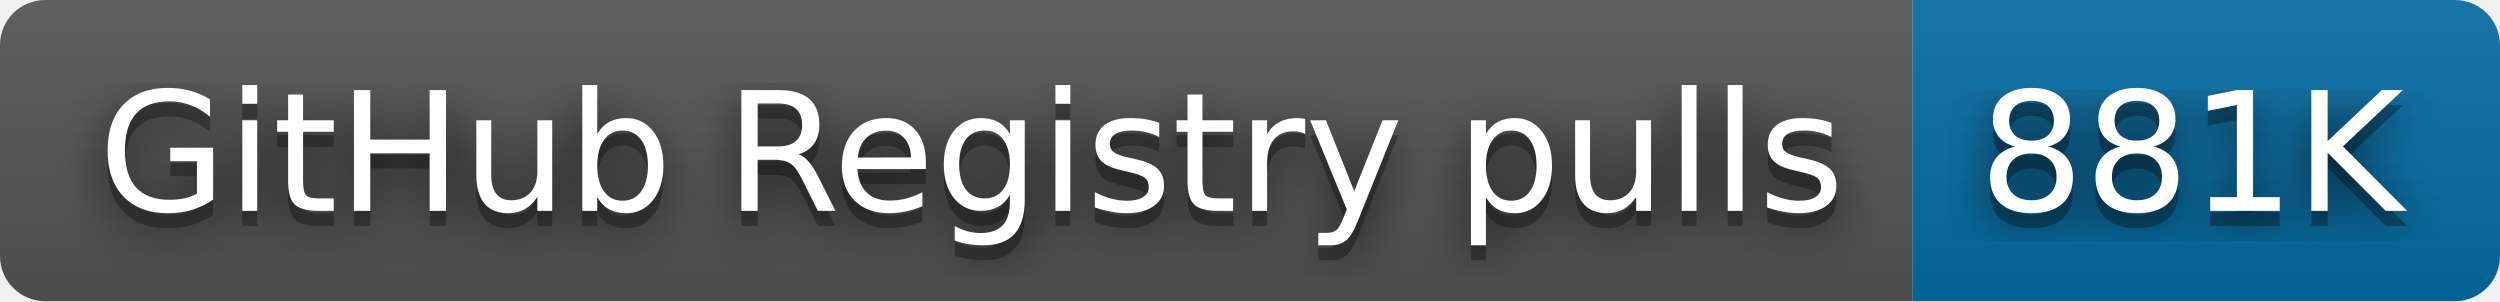
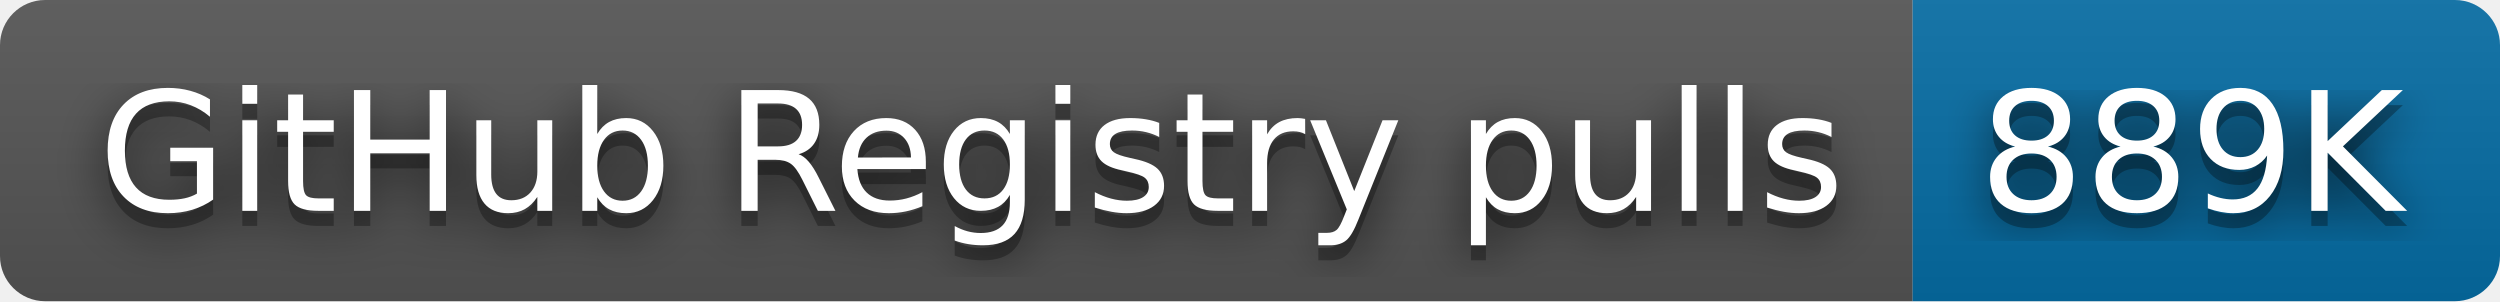
- <svg xmlns="http://www.w3.org/2000/svg" width="166" height="20" role="img" aria-label="GitHub Registry pulls: 881K">
+ <svg xmlns="http://www.w3.org/2000/svg" width="166" height="20" role="img" aria-label="GitHub Registry pulls: 889K">
  <filter id="blur">
    <feGaussianBlur stdDeviation="16" />
  </filter>
  <linearGradient id="s" x2="0" y2="100%">
    <stop offset="0" stop-color="#bbb" stop-opacity=".1" />
    <stop offset="1" stop-opacity=".1" />
  </linearGradient>
  <clipPath id="r">
    <rect width="166" height="20" rx="3" />
  </clipPath>
  <g clip-path="url(#r)">
    <rect width="127" height="20" fill="#555" />
    <rect x="127" width="39" height="20" fill="#066da5" />
    <rect width="166" height="20" fill="url(#s)" />
  </g>
  <g fill="#fff" text-anchor="middle" font-family="Verdana,Geneva,DejaVu Sans,sans-serif" text-rendering="geometricPrecision" font-size="110">
    <g transform="scale(.1)">
      <g aria-hidden="true" fill="#010101">
        <text x="645" y="150" fill-opacity=".8" filter="url(#blur)" textLength="1170">GitHub Registry pulls</text>
        <text x="645" y="150" fill-opacity=".3" textLength="1170">GitHub Registry pulls</text>
      </g>
      <text x="645" y="140" textLength="1170">GitHub Registry pulls</text>
    </g>
    <g transform="scale(.1)">
      <g aria-hidden="true" fill="#010101">
-         <text x="1455" y="150" fill-opacity=".8" filter="url(#blur)" textLength="290">881K</text>
-         <text x="1455" y="150" fill-opacity=".3" textLength="290">881K</text>
+         <text x="1455" y="150" fill-opacity=".8" filter="url(#blur)" textLength="290">889K</text>
+         <text x="1455" y="150" fill-opacity=".3" textLength="290">889K</text>
      </g>
-       <text x="1455" y="140" textLength="290">881K</text>
+       <text x="1455" y="140" textLength="290">889K</text>
    </g>
  </g>
</svg>
